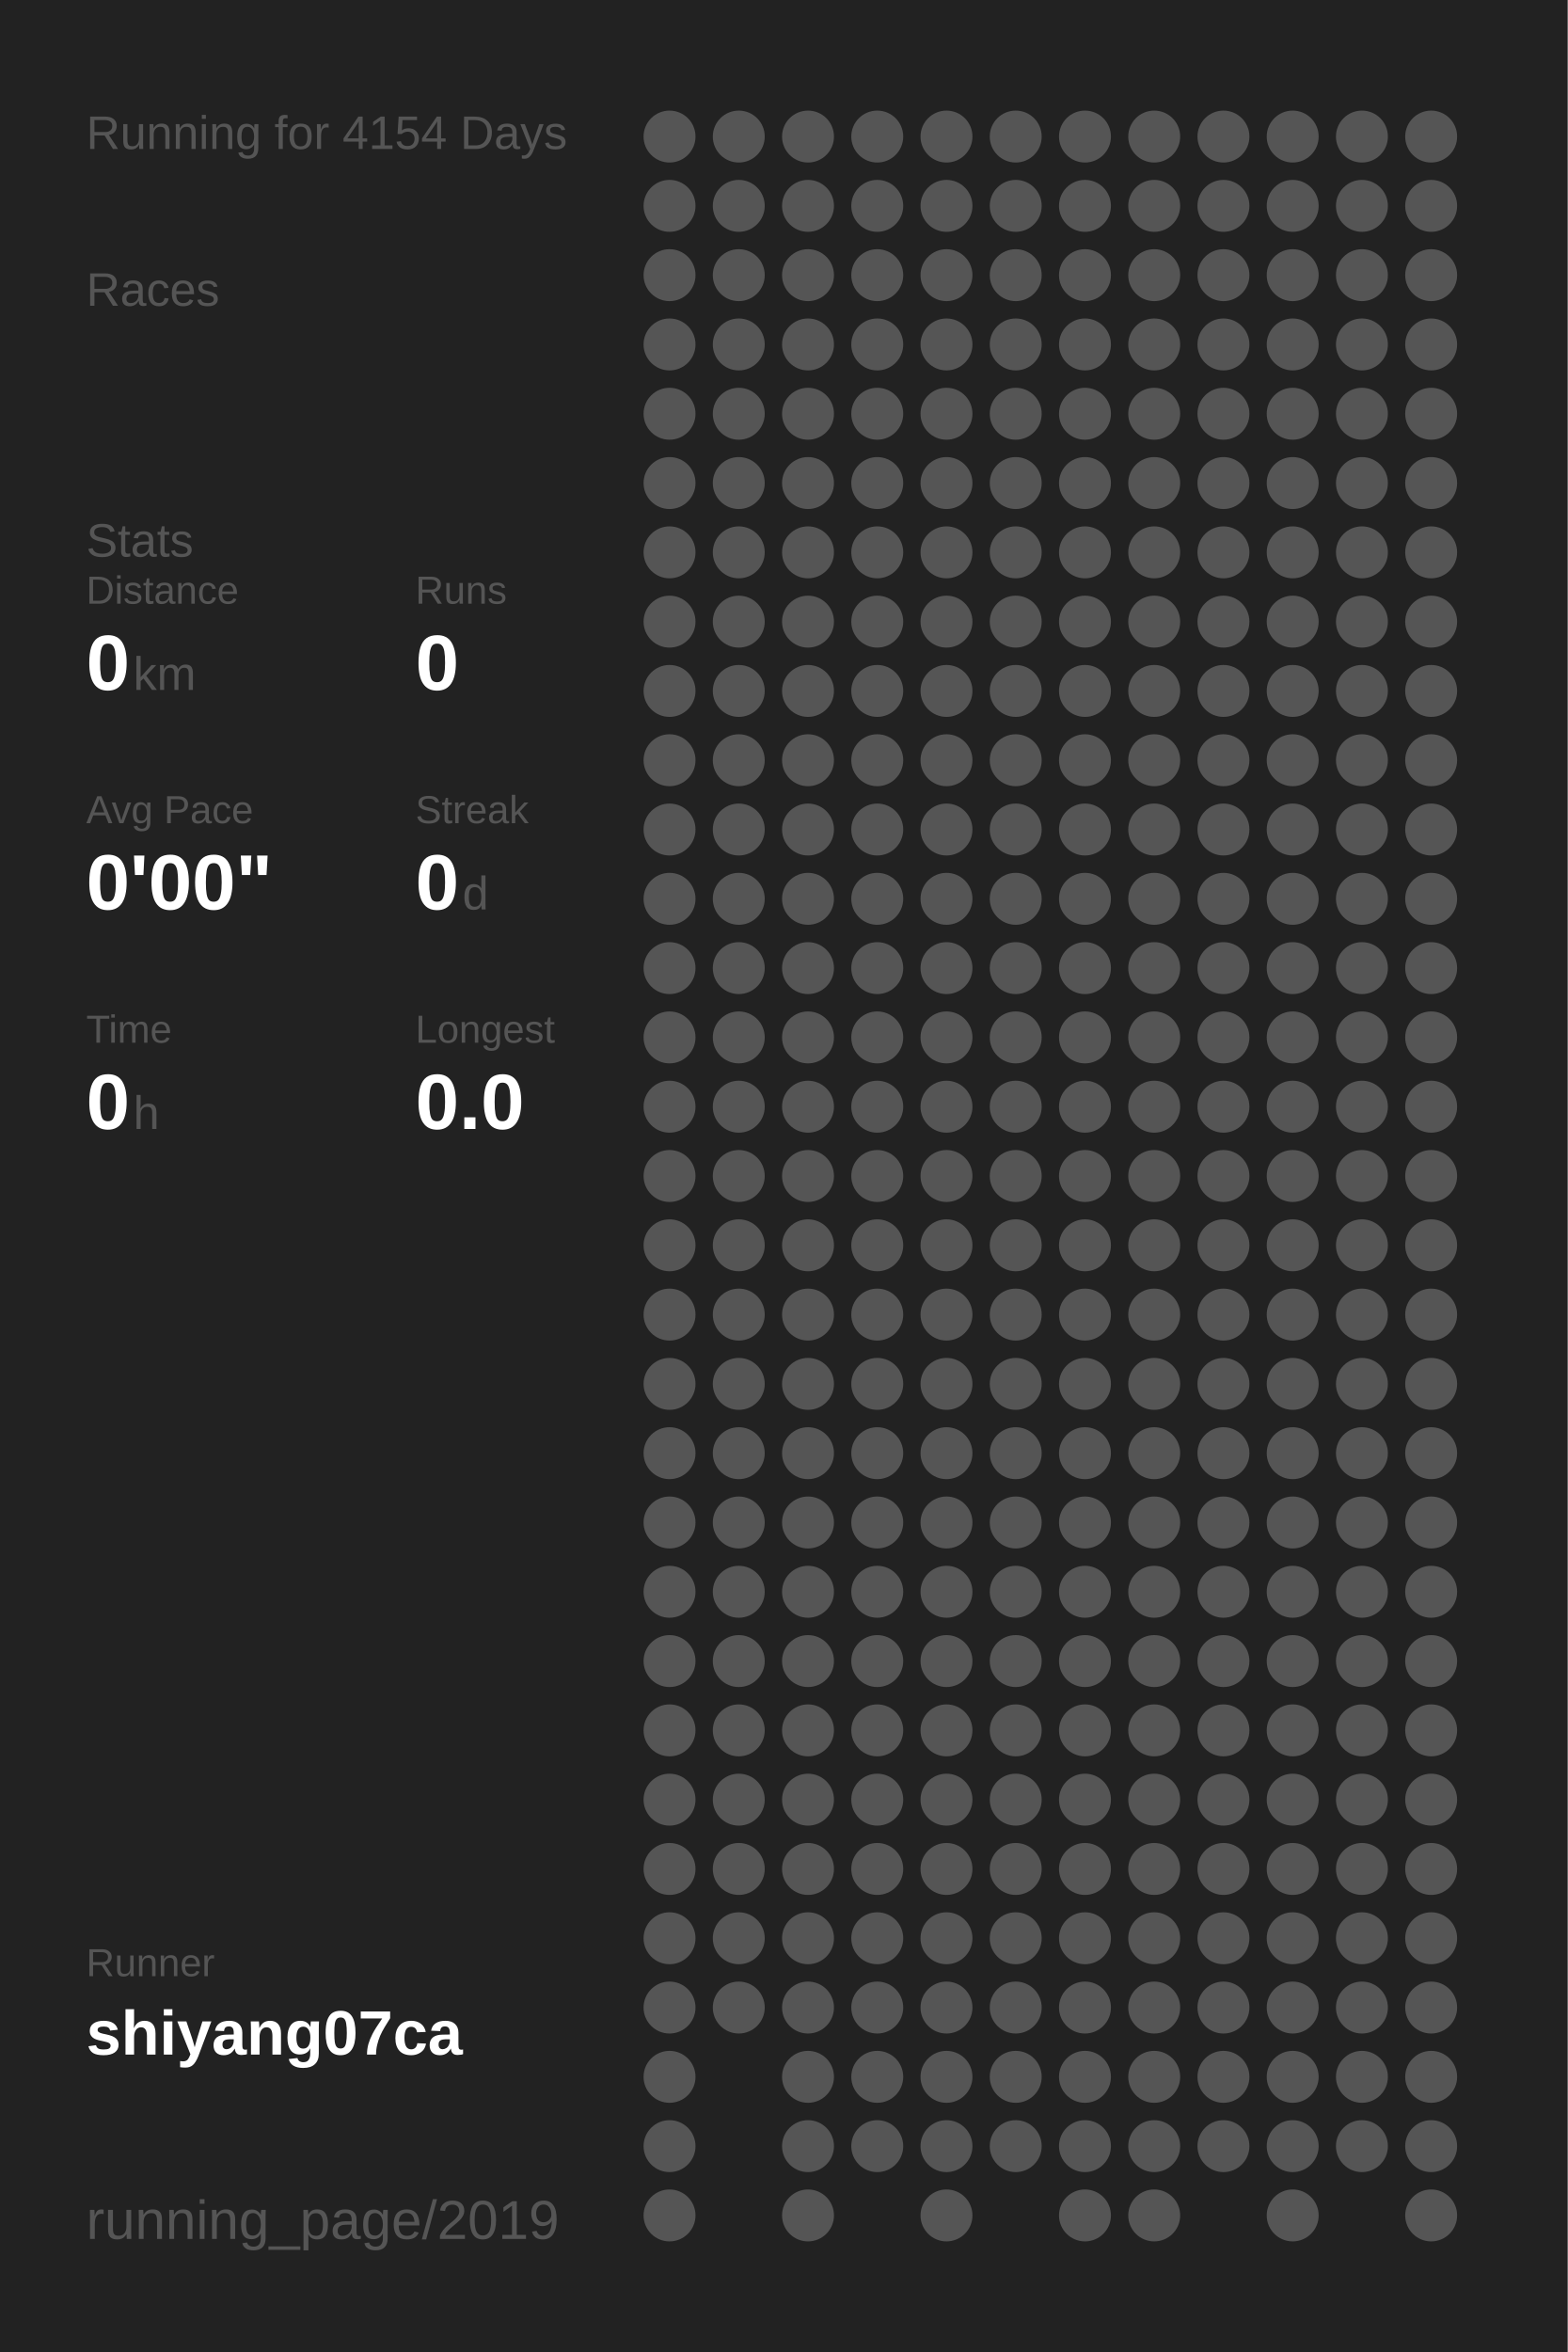
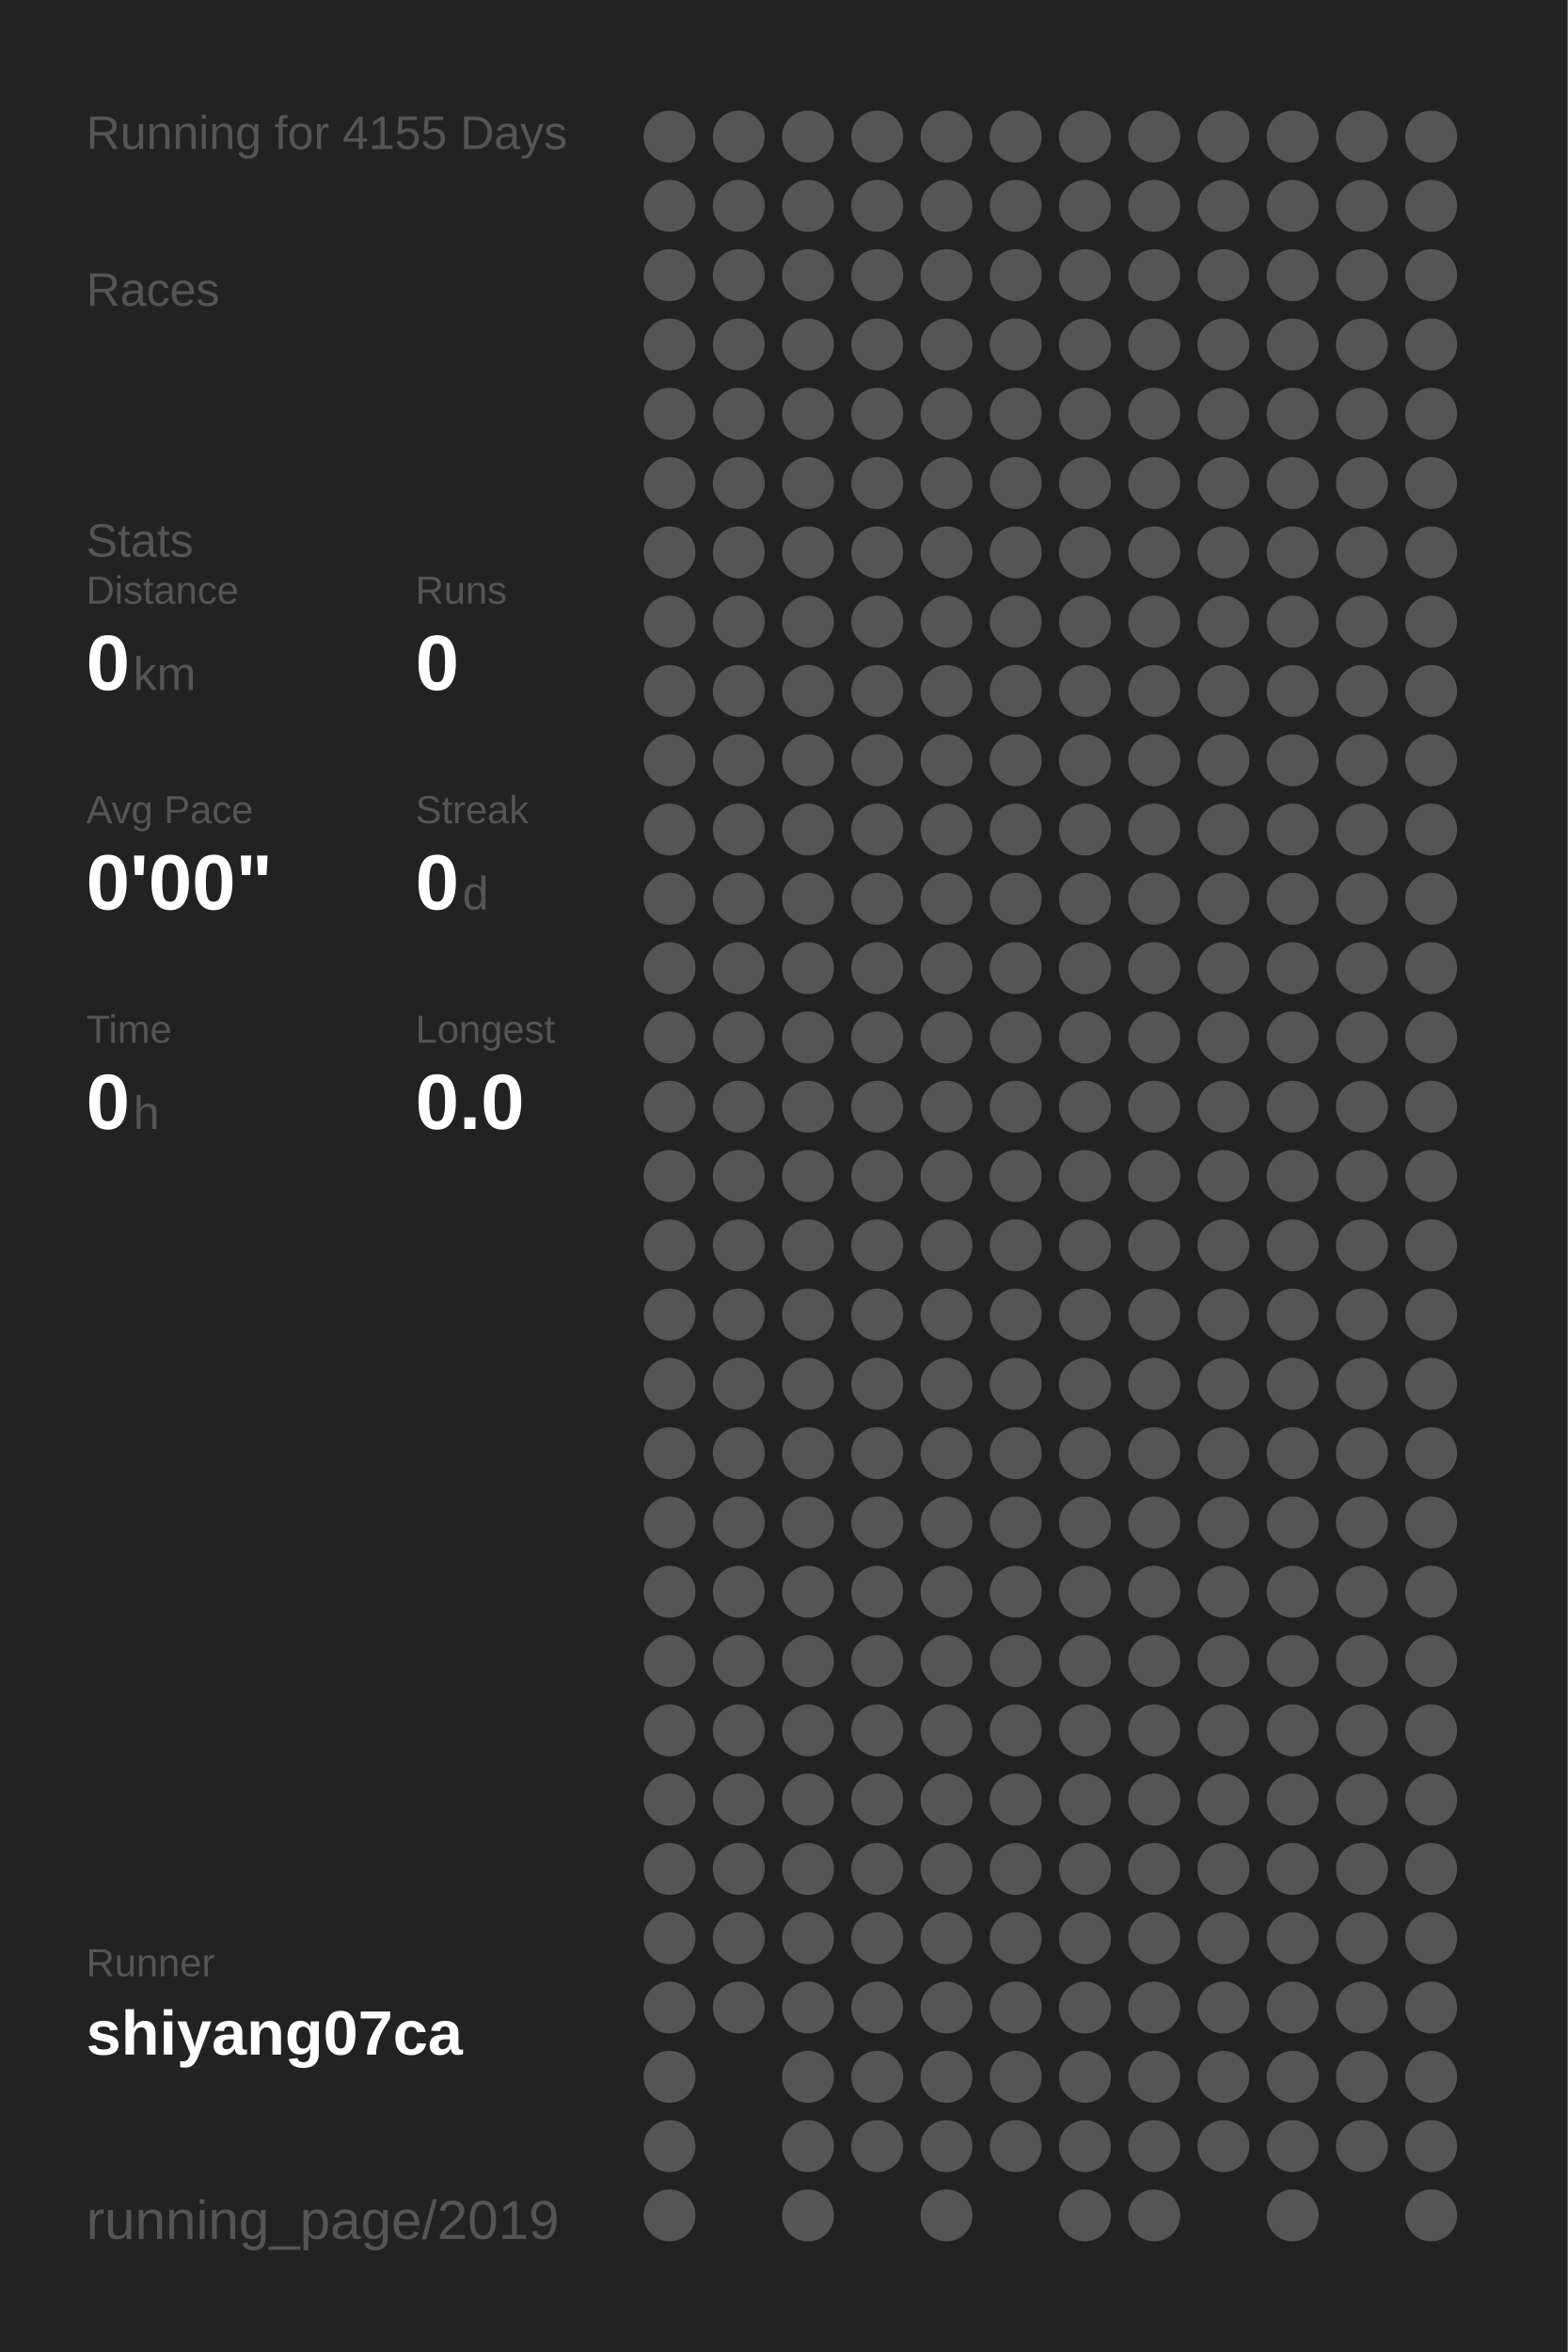
<svg xmlns="http://www.w3.org/2000/svg" baseProfile="full" height="300mm" version="1.1" viewBox="0,0,200,300" width="200mm">
  <defs />
  <rect fill="#222222" height="300" width="200" x="0" y="0" />
-   <text fill="#555555" style="font-size:6px; font-family:Arial;" x="11" y="19">Running for 4154 Days</text>
+   <text fill="#555555" style="font-size:6px; font-family:Arial;" x="11" y="19">Running for 4155 Days</text>
  <text fill="#555555" style="font-size:6px; font-family:Arial;" x="11" y="39">Races</text>
  <text fill="#555555" style="font-size:6px; font-family:Arial;" x="11" y="71">Stats</text>
  <text fill="#555555" style="font-size:5px; font-family:Arial;" x="11" y="77">Distance</text>
  <text fill="#FFFFFF" style="font-size:10px; font-family:Arial; font-weight:bold;" x="11" y="88">0</text>
  <text fill="#555555" style="font-size:6px; font-family:Arial;" x="17" y="88">km</text>
  <text fill="#555555" style="font-size:5px; font-family:Arial;" x="53" y="77">Runs</text>
  <text fill="#FFFFFF" style="font-size:10px; font-family:Arial; font-weight:bold;" x="53" y="88">0</text>
  <text fill="#555555" style="font-size:5px; font-family:Arial;" x="11" y="105">Avg Pace</text>
  <text fill="#FFFFFF" style="font-size:10px; font-family:Arial; font-weight:bold;" x="11" y="116">0'00"</text>
  <text fill="#555555" style="font-size:5px; font-family:Arial;" x="53" y="105">Streak</text>
  <text fill="#FFFFFF" style="font-size:10px; font-family:Arial; font-weight:bold;" x="53" y="116">0</text>
  <text fill="#555555" style="font-size:6px; font-family:Arial;" x="59" y="116">d</text>
  <text fill="#555555" style="font-size:5px; font-family:Arial;" x="11" y="133">Time</text>
  <text fill="#FFFFFF" style="font-size:10px; font-family:Arial; font-weight:bold;" x="11" y="144">0</text>
  <text fill="#555555" style="font-size:6px; font-family:Arial;" x="17" y="144">h</text>
  <text fill="#555555" style="font-size:5px; font-family:Arial;" x="53" y="133">Longest</text>
  <text fill="#FFFFFF" style="font-size:10px; font-family:Arial; font-weight:bold;" x="53" y="144">0.0</text>
  <text fill="#555555" style="font-size:5px; font-family:Arial;" x="11" y="252.065">Runner</text>
  <text fill="#FFFFFF" style="font-size:8px; font-family:Arial; font-weight:bold;" x="11" y="262.065">shiyang07ca</text>
  <text fill="#555555" style="font-size:7px; font-family:Arial;" x="11" y="285.581">running_page/2019</text>
  <circle cx="85.417" cy="17.419" fill="#555555" r="3.312" />
  <circle cx="85.417" cy="26.258" fill="#555555" r="3.312" />
  <circle cx="85.417" cy="35.097" fill="#555555" r="3.312" />
  <circle cx="85.417" cy="43.935" fill="#555555" r="3.312" />
  <circle cx="85.417" cy="52.774" fill="#555555" r="3.312" />
  <circle cx="85.417" cy="61.613" fill="#555555" r="3.312" />
  <circle cx="85.417" cy="70.452" fill="#555555" r="3.312" />
  <circle cx="85.417" cy="79.29" fill="#555555" r="3.312" />
  <circle cx="85.417" cy="88.129" fill="#555555" r="3.312" />
  <circle cx="85.417" cy="96.968" fill="#555555" r="3.312" />
  <circle cx="85.417" cy="105.806" fill="#555555" r="3.312" />
  <circle cx="85.417" cy="114.645" fill="#555555" r="3.312" />
  <circle cx="85.417" cy="123.484" fill="#555555" r="3.312" />
  <circle cx="85.417" cy="132.323" fill="#555555" r="3.312" />
  <circle cx="85.417" cy="141.161" fill="#555555" r="3.312" />
  <circle cx="85.417" cy="150" fill="#555555" r="3.312" />
  <circle cx="85.417" cy="158.839" fill="#555555" r="3.312" />
  <circle cx="85.417" cy="167.677" fill="#555555" r="3.312" />
  <circle cx="85.417" cy="176.516" fill="#555555" r="3.312" />
  <circle cx="85.417" cy="185.355" fill="#555555" r="3.312" />
  <circle cx="85.417" cy="194.194" fill="#555555" r="3.312" />
  <circle cx="85.417" cy="203.032" fill="#555555" r="3.312" />
  <circle cx="85.417" cy="211.871" fill="#555555" r="3.312" />
  <circle cx="85.417" cy="220.71" fill="#555555" r="3.312" />
  <circle cx="85.417" cy="229.548" fill="#555555" r="3.312" />
  <circle cx="85.417" cy="238.387" fill="#555555" r="3.312" />
  <circle cx="85.417" cy="247.226" fill="#555555" r="3.312" />
  <circle cx="85.417" cy="256.065" fill="#555555" r="3.312" />
  <circle cx="85.417" cy="264.903" fill="#555555" r="3.312" />
  <circle cx="85.417" cy="273.742" fill="#555555" r="3.312" />
  <circle cx="85.417" cy="282.581" fill="#555555" r="3.312" />
  <circle cx="94.25" cy="17.419" fill="#555555" r="3.312" />
  <circle cx="94.25" cy="26.258" fill="#555555" r="3.312" />
  <circle cx="94.25" cy="35.097" fill="#555555" r="3.312" />
  <circle cx="94.25" cy="43.935" fill="#555555" r="3.312" />
  <circle cx="94.25" cy="52.774" fill="#555555" r="3.312" />
  <circle cx="94.25" cy="61.613" fill="#555555" r="3.312" />
  <circle cx="94.25" cy="70.452" fill="#555555" r="3.312" />
  <circle cx="94.25" cy="79.29" fill="#555555" r="3.312" />
  <circle cx="94.25" cy="88.129" fill="#555555" r="3.312" />
  <circle cx="94.25" cy="96.968" fill="#555555" r="3.312" />
  <circle cx="94.25" cy="105.806" fill="#555555" r="3.312" />
  <circle cx="94.25" cy="114.645" fill="#555555" r="3.312" />
  <circle cx="94.25" cy="123.484" fill="#555555" r="3.312" />
  <circle cx="94.25" cy="132.323" fill="#555555" r="3.312" />
  <circle cx="94.25" cy="141.161" fill="#555555" r="3.312" />
  <circle cx="94.25" cy="150" fill="#555555" r="3.312" />
  <circle cx="94.25" cy="158.839" fill="#555555" r="3.312" />
  <circle cx="94.25" cy="167.677" fill="#555555" r="3.312" />
  <circle cx="94.25" cy="176.516" fill="#555555" r="3.312" />
  <circle cx="94.25" cy="185.355" fill="#555555" r="3.312" />
  <circle cx="94.25" cy="194.194" fill="#555555" r="3.312" />
  <circle cx="94.25" cy="203.032" fill="#555555" r="3.312" />
  <circle cx="94.25" cy="211.871" fill="#555555" r="3.312" />
  <circle cx="94.25" cy="220.71" fill="#555555" r="3.312" />
  <circle cx="94.25" cy="229.548" fill="#555555" r="3.312" />
  <circle cx="94.25" cy="238.387" fill="#555555" r="3.312" />
  <circle cx="94.25" cy="247.226" fill="#555555" r="3.312" />
  <circle cx="94.25" cy="256.065" fill="#555555" r="3.312" />
  <circle cx="103.083" cy="17.419" fill="#555555" r="3.312" />
  <circle cx="103.083" cy="26.258" fill="#555555" r="3.312" />
  <circle cx="103.083" cy="35.097" fill="#555555" r="3.312" />
  <circle cx="103.083" cy="43.935" fill="#555555" r="3.312" />
  <circle cx="103.083" cy="52.774" fill="#555555" r="3.312" />
  <circle cx="103.083" cy="61.613" fill="#555555" r="3.312" />
  <circle cx="103.083" cy="70.452" fill="#555555" r="3.312" />
  <circle cx="103.083" cy="79.29" fill="#555555" r="3.312" />
  <circle cx="103.083" cy="88.129" fill="#555555" r="3.312" />
  <circle cx="103.083" cy="96.968" fill="#555555" r="3.312" />
  <circle cx="103.083" cy="105.806" fill="#555555" r="3.312" />
  <circle cx="103.083" cy="114.645" fill="#555555" r="3.312" />
  <circle cx="103.083" cy="123.484" fill="#555555" r="3.312" />
  <circle cx="103.083" cy="132.323" fill="#555555" r="3.312" />
  <circle cx="103.083" cy="141.161" fill="#555555" r="3.312" />
  <circle cx="103.083" cy="150" fill="#555555" r="3.312" />
  <circle cx="103.083" cy="158.839" fill="#555555" r="3.312" />
  <circle cx="103.083" cy="167.677" fill="#555555" r="3.312" />
  <circle cx="103.083" cy="176.516" fill="#555555" r="3.312" />
  <circle cx="103.083" cy="185.355" fill="#555555" r="3.312" />
  <circle cx="103.083" cy="194.194" fill="#555555" r="3.312" />
  <circle cx="103.083" cy="203.032" fill="#555555" r="3.312" />
  <circle cx="103.083" cy="211.871" fill="#555555" r="3.312" />
  <circle cx="103.083" cy="220.71" fill="#555555" r="3.312" />
  <circle cx="103.083" cy="229.548" fill="#555555" r="3.312" />
  <circle cx="103.083" cy="238.387" fill="#555555" r="3.312" />
  <circle cx="103.083" cy="247.226" fill="#555555" r="3.312" />
  <circle cx="103.083" cy="256.065" fill="#555555" r="3.312" />
  <circle cx="103.083" cy="264.903" fill="#555555" r="3.312" />
  <circle cx="103.083" cy="273.742" fill="#555555" r="3.312" />
  <circle cx="103.083" cy="282.581" fill="#555555" r="3.312" />
  <circle cx="111.917" cy="17.419" fill="#555555" r="3.312" />
  <circle cx="111.917" cy="26.258" fill="#555555" r="3.312" />
  <circle cx="111.917" cy="35.097" fill="#555555" r="3.312" />
  <circle cx="111.917" cy="43.935" fill="#555555" r="3.312" />
  <circle cx="111.917" cy="52.774" fill="#555555" r="3.312" />
  <circle cx="111.917" cy="61.613" fill="#555555" r="3.312" />
  <circle cx="111.917" cy="70.452" fill="#555555" r="3.312" />
  <circle cx="111.917" cy="79.29" fill="#555555" r="3.312" />
  <circle cx="111.917" cy="88.129" fill="#555555" r="3.312" />
  <circle cx="111.917" cy="96.968" fill="#555555" r="3.312" />
  <circle cx="111.917" cy="105.806" fill="#555555" r="3.312" />
  <circle cx="111.917" cy="114.645" fill="#555555" r="3.312" />
  <circle cx="111.917" cy="123.484" fill="#555555" r="3.312" />
  <circle cx="111.917" cy="132.323" fill="#555555" r="3.312" />
  <circle cx="111.917" cy="141.161" fill="#555555" r="3.312" />
  <circle cx="111.917" cy="150" fill="#555555" r="3.312" />
  <circle cx="111.917" cy="158.839" fill="#555555" r="3.312" />
  <circle cx="111.917" cy="167.677" fill="#555555" r="3.312" />
  <circle cx="111.917" cy="176.516" fill="#555555" r="3.312" />
  <circle cx="111.917" cy="185.355" fill="#555555" r="3.312" />
  <circle cx="111.917" cy="194.194" fill="#555555" r="3.312" />
  <circle cx="111.917" cy="203.032" fill="#555555" r="3.312" />
  <circle cx="111.917" cy="211.871" fill="#555555" r="3.312" />
  <circle cx="111.917" cy="220.71" fill="#555555" r="3.312" />
  <circle cx="111.917" cy="229.548" fill="#555555" r="3.312" />
  <circle cx="111.917" cy="238.387" fill="#555555" r="3.312" />
  <circle cx="111.917" cy="247.226" fill="#555555" r="3.312" />
  <circle cx="111.917" cy="256.065" fill="#555555" r="3.312" />
  <circle cx="111.917" cy="264.903" fill="#555555" r="3.312" />
  <circle cx="111.917" cy="273.742" fill="#555555" r="3.312" />
  <circle cx="120.75" cy="17.419" fill="#555555" r="3.312" />
  <circle cx="120.75" cy="26.258" fill="#555555" r="3.312" />
  <circle cx="120.75" cy="35.097" fill="#555555" r="3.312" />
  <circle cx="120.75" cy="43.935" fill="#555555" r="3.312" />
  <circle cx="120.75" cy="52.774" fill="#555555" r="3.312" />
  <circle cx="120.75" cy="61.613" fill="#555555" r="3.312" />
  <circle cx="120.75" cy="70.452" fill="#555555" r="3.312" />
  <circle cx="120.75" cy="79.29" fill="#555555" r="3.312" />
  <circle cx="120.75" cy="88.129" fill="#555555" r="3.312" />
  <circle cx="120.75" cy="96.968" fill="#555555" r="3.312" />
  <circle cx="120.75" cy="105.806" fill="#555555" r="3.312" />
  <circle cx="120.75" cy="114.645" fill="#555555" r="3.312" />
  <circle cx="120.75" cy="123.484" fill="#555555" r="3.312" />
  <circle cx="120.75" cy="132.323" fill="#555555" r="3.312" />
  <circle cx="120.75" cy="141.161" fill="#555555" r="3.312" />
  <circle cx="120.75" cy="150" fill="#555555" r="3.312" />
  <circle cx="120.75" cy="158.839" fill="#555555" r="3.312" />
  <circle cx="120.75" cy="167.677" fill="#555555" r="3.312" />
  <circle cx="120.75" cy="176.516" fill="#555555" r="3.312" />
  <circle cx="120.75" cy="185.355" fill="#555555" r="3.312" />
  <circle cx="120.75" cy="194.194" fill="#555555" r="3.312" />
  <circle cx="120.75" cy="203.032" fill="#555555" r="3.312" />
  <circle cx="120.75" cy="211.871" fill="#555555" r="3.312" />
  <circle cx="120.75" cy="220.71" fill="#555555" r="3.312" />
  <circle cx="120.75" cy="229.548" fill="#555555" r="3.312" />
  <circle cx="120.75" cy="238.387" fill="#555555" r="3.312" />
  <circle cx="120.75" cy="247.226" fill="#555555" r="3.312" />
  <circle cx="120.75" cy="256.065" fill="#555555" r="3.312" />
  <circle cx="120.75" cy="264.903" fill="#555555" r="3.312" />
  <circle cx="120.75" cy="273.742" fill="#555555" r="3.312" />
  <circle cx="120.75" cy="282.581" fill="#555555" r="3.312" />
  <circle cx="129.583" cy="17.419" fill="#555555" r="3.312" />
  <circle cx="129.583" cy="26.258" fill="#555555" r="3.312" />
  <circle cx="129.583" cy="35.097" fill="#555555" r="3.312" />
  <circle cx="129.583" cy="43.935" fill="#555555" r="3.312" />
  <circle cx="129.583" cy="52.774" fill="#555555" r="3.312" />
  <circle cx="129.583" cy="61.613" fill="#555555" r="3.312" />
  <circle cx="129.583" cy="70.452" fill="#555555" r="3.312" />
  <circle cx="129.583" cy="79.29" fill="#555555" r="3.312" />
  <circle cx="129.583" cy="88.129" fill="#555555" r="3.312" />
  <circle cx="129.583" cy="96.968" fill="#555555" r="3.312" />
  <circle cx="129.583" cy="105.806" fill="#555555" r="3.312" />
  <circle cx="129.583" cy="114.645" fill="#555555" r="3.312" />
  <circle cx="129.583" cy="123.484" fill="#555555" r="3.312" />
  <circle cx="129.583" cy="132.323" fill="#555555" r="3.312" />
  <circle cx="129.583" cy="141.161" fill="#555555" r="3.312" />
  <circle cx="129.583" cy="150" fill="#555555" r="3.312" />
  <circle cx="129.583" cy="158.839" fill="#555555" r="3.312" />
  <circle cx="129.583" cy="167.677" fill="#555555" r="3.312" />
  <circle cx="129.583" cy="176.516" fill="#555555" r="3.312" />
  <circle cx="129.583" cy="185.355" fill="#555555" r="3.312" />
  <circle cx="129.583" cy="194.194" fill="#555555" r="3.312" />
  <circle cx="129.583" cy="203.032" fill="#555555" r="3.312" />
  <circle cx="129.583" cy="211.871" fill="#555555" r="3.312" />
  <circle cx="129.583" cy="220.71" fill="#555555" r="3.312" />
  <circle cx="129.583" cy="229.548" fill="#555555" r="3.312" />
  <circle cx="129.583" cy="238.387" fill="#555555" r="3.312" />
  <circle cx="129.583" cy="247.226" fill="#555555" r="3.312" />
  <circle cx="129.583" cy="256.065" fill="#555555" r="3.312" />
  <circle cx="129.583" cy="264.903" fill="#555555" r="3.312" />
  <circle cx="129.583" cy="273.742" fill="#555555" r="3.312" />
  <circle cx="138.417" cy="17.419" fill="#555555" r="3.312" />
  <circle cx="138.417" cy="26.258" fill="#555555" r="3.312" />
  <circle cx="138.417" cy="35.097" fill="#555555" r="3.312" />
  <circle cx="138.417" cy="43.935" fill="#555555" r="3.312" />
  <circle cx="138.417" cy="52.774" fill="#555555" r="3.312" />
  <circle cx="138.417" cy="61.613" fill="#555555" r="3.312" />
  <circle cx="138.417" cy="70.452" fill="#555555" r="3.312" />
  <circle cx="138.417" cy="79.29" fill="#555555" r="3.312" />
  <circle cx="138.417" cy="88.129" fill="#555555" r="3.312" />
  <circle cx="138.417" cy="96.968" fill="#555555" r="3.312" />
  <circle cx="138.417" cy="105.806" fill="#555555" r="3.312" />
  <circle cx="138.417" cy="114.645" fill="#555555" r="3.312" />
  <circle cx="138.417" cy="123.484" fill="#555555" r="3.312" />
  <circle cx="138.417" cy="132.323" fill="#555555" r="3.312" />
  <circle cx="138.417" cy="141.161" fill="#555555" r="3.312" />
  <circle cx="138.417" cy="150" fill="#555555" r="3.312" />
  <circle cx="138.417" cy="158.839" fill="#555555" r="3.312" />
  <circle cx="138.417" cy="167.677" fill="#555555" r="3.312" />
  <circle cx="138.417" cy="176.516" fill="#555555" r="3.312" />
  <circle cx="138.417" cy="185.355" fill="#555555" r="3.312" />
  <circle cx="138.417" cy="194.194" fill="#555555" r="3.312" />
  <circle cx="138.417" cy="203.032" fill="#555555" r="3.312" />
  <circle cx="138.417" cy="211.871" fill="#555555" r="3.312" />
  <circle cx="138.417" cy="220.71" fill="#555555" r="3.312" />
  <circle cx="138.417" cy="229.548" fill="#555555" r="3.312" />
  <circle cx="138.417" cy="238.387" fill="#555555" r="3.312" />
  <circle cx="138.417" cy="247.226" fill="#555555" r="3.312" />
  <circle cx="138.417" cy="256.065" fill="#555555" r="3.312" />
  <circle cx="138.417" cy="264.903" fill="#555555" r="3.312" />
  <circle cx="138.417" cy="273.742" fill="#555555" r="3.312" />
  <circle cx="138.417" cy="282.581" fill="#555555" r="3.312" />
  <circle cx="147.25" cy="17.419" fill="#555555" r="3.312" />
  <circle cx="147.25" cy="26.258" fill="#555555" r="3.312" />
  <circle cx="147.25" cy="35.097" fill="#555555" r="3.312" />
  <circle cx="147.25" cy="43.935" fill="#555555" r="3.312" />
  <circle cx="147.25" cy="52.774" fill="#555555" r="3.312" />
  <circle cx="147.25" cy="61.613" fill="#555555" r="3.312" />
  <circle cx="147.25" cy="70.452" fill="#555555" r="3.312" />
  <circle cx="147.25" cy="79.29" fill="#555555" r="3.312" />
  <circle cx="147.25" cy="88.129" fill="#555555" r="3.312" />
  <circle cx="147.25" cy="96.968" fill="#555555" r="3.312" />
  <circle cx="147.25" cy="105.806" fill="#555555" r="3.312" />
  <circle cx="147.25" cy="114.645" fill="#555555" r="3.312" />
  <circle cx="147.25" cy="123.484" fill="#555555" r="3.312" />
  <circle cx="147.25" cy="132.323" fill="#555555" r="3.312" />
  <circle cx="147.25" cy="141.161" fill="#555555" r="3.312" />
  <circle cx="147.25" cy="150" fill="#555555" r="3.312" />
  <circle cx="147.25" cy="158.839" fill="#555555" r="3.312" />
  <circle cx="147.25" cy="167.677" fill="#555555" r="3.312" />
  <circle cx="147.25" cy="176.516" fill="#555555" r="3.312" />
  <circle cx="147.25" cy="185.355" fill="#555555" r="3.312" />
  <circle cx="147.25" cy="194.194" fill="#555555" r="3.312" />
  <circle cx="147.25" cy="203.032" fill="#555555" r="3.312" />
  <circle cx="147.25" cy="211.871" fill="#555555" r="3.312" />
  <circle cx="147.25" cy="220.71" fill="#555555" r="3.312" />
  <circle cx="147.25" cy="229.548" fill="#555555" r="3.312" />
  <circle cx="147.25" cy="238.387" fill="#555555" r="3.312" />
  <circle cx="147.25" cy="247.226" fill="#555555" r="3.312" />
  <circle cx="147.25" cy="256.065" fill="#555555" r="3.312" />
  <circle cx="147.25" cy="264.903" fill="#555555" r="3.312" />
  <circle cx="147.25" cy="273.742" fill="#555555" r="3.312" />
  <circle cx="147.25" cy="282.581" fill="#555555" r="3.312" />
  <circle cx="156.083" cy="17.419" fill="#555555" r="3.312" />
  <circle cx="156.083" cy="26.258" fill="#555555" r="3.312" />
  <circle cx="156.083" cy="35.097" fill="#555555" r="3.312" />
  <circle cx="156.083" cy="43.935" fill="#555555" r="3.312" />
  <circle cx="156.083" cy="52.774" fill="#555555" r="3.312" />
  <circle cx="156.083" cy="61.613" fill="#555555" r="3.312" />
  <circle cx="156.083" cy="70.452" fill="#555555" r="3.312" />
  <circle cx="156.083" cy="79.29" fill="#555555" r="3.312" />
  <circle cx="156.083" cy="88.129" fill="#555555" r="3.312" />
  <circle cx="156.083" cy="96.968" fill="#555555" r="3.312" />
  <circle cx="156.083" cy="105.806" fill="#555555" r="3.312" />
  <circle cx="156.083" cy="114.645" fill="#555555" r="3.312" />
  <circle cx="156.083" cy="123.484" fill="#555555" r="3.312" />
  <circle cx="156.083" cy="132.323" fill="#555555" r="3.312" />
  <circle cx="156.083" cy="141.161" fill="#555555" r="3.312" />
  <circle cx="156.083" cy="150" fill="#555555" r="3.312" />
  <circle cx="156.083" cy="158.839" fill="#555555" r="3.312" />
  <circle cx="156.083" cy="167.677" fill="#555555" r="3.312" />
  <circle cx="156.083" cy="176.516" fill="#555555" r="3.312" />
  <circle cx="156.083" cy="185.355" fill="#555555" r="3.312" />
  <circle cx="156.083" cy="194.194" fill="#555555" r="3.312" />
  <circle cx="156.083" cy="203.032" fill="#555555" r="3.312" />
  <circle cx="156.083" cy="211.871" fill="#555555" r="3.312" />
  <circle cx="156.083" cy="220.71" fill="#555555" r="3.312" />
  <circle cx="156.083" cy="229.548" fill="#555555" r="3.312" />
  <circle cx="156.083" cy="238.387" fill="#555555" r="3.312" />
  <circle cx="156.083" cy="247.226" fill="#555555" r="3.312" />
  <circle cx="156.083" cy="256.065" fill="#555555" r="3.312" />
  <circle cx="156.083" cy="264.903" fill="#555555" r="3.312" />
  <circle cx="156.083" cy="273.742" fill="#555555" r="3.312" />
  <circle cx="164.917" cy="17.419" fill="#555555" r="3.312" />
  <circle cx="164.917" cy="26.258" fill="#555555" r="3.312" />
  <circle cx="164.917" cy="35.097" fill="#555555" r="3.312" />
  <circle cx="164.917" cy="43.935" fill="#555555" r="3.312" />
  <circle cx="164.917" cy="52.774" fill="#555555" r="3.312" />
  <circle cx="164.917" cy="61.613" fill="#555555" r="3.312" />
  <circle cx="164.917" cy="70.452" fill="#555555" r="3.312" />
  <circle cx="164.917" cy="79.29" fill="#555555" r="3.312" />
  <circle cx="164.917" cy="88.129" fill="#555555" r="3.312" />
  <circle cx="164.917" cy="96.968" fill="#555555" r="3.312" />
  <circle cx="164.917" cy="105.806" fill="#555555" r="3.312" />
  <circle cx="164.917" cy="114.645" fill="#555555" r="3.312" />
  <circle cx="164.917" cy="123.484" fill="#555555" r="3.312" />
  <circle cx="164.917" cy="132.323" fill="#555555" r="3.312" />
  <circle cx="164.917" cy="141.161" fill="#555555" r="3.312" />
  <circle cx="164.917" cy="150" fill="#555555" r="3.312" />
  <circle cx="164.917" cy="158.839" fill="#555555" r="3.312" />
  <circle cx="164.917" cy="167.677" fill="#555555" r="3.312" />
  <circle cx="164.917" cy="176.516" fill="#555555" r="3.312" />
  <circle cx="164.917" cy="185.355" fill="#555555" r="3.312" />
  <circle cx="164.917" cy="194.194" fill="#555555" r="3.312" />
  <circle cx="164.917" cy="203.032" fill="#555555" r="3.312" />
  <circle cx="164.917" cy="211.871" fill="#555555" r="3.312" />
  <circle cx="164.917" cy="220.71" fill="#555555" r="3.312" />
  <circle cx="164.917" cy="229.548" fill="#555555" r="3.312" />
  <circle cx="164.917" cy="238.387" fill="#555555" r="3.312" />
  <circle cx="164.917" cy="247.226" fill="#555555" r="3.312" />
  <circle cx="164.917" cy="256.065" fill="#555555" r="3.312" />
  <circle cx="164.917" cy="264.903" fill="#555555" r="3.312" />
  <circle cx="164.917" cy="273.742" fill="#555555" r="3.312" />
  <circle cx="164.917" cy="282.581" fill="#555555" r="3.312" />
  <circle cx="173.75" cy="17.419" fill="#555555" r="3.312" />
  <circle cx="173.75" cy="26.258" fill="#555555" r="3.312" />
  <circle cx="173.75" cy="35.097" fill="#555555" r="3.312" />
  <circle cx="173.75" cy="43.935" fill="#555555" r="3.312" />
  <circle cx="173.75" cy="52.774" fill="#555555" r="3.312" />
  <circle cx="173.75" cy="61.613" fill="#555555" r="3.312" />
  <circle cx="173.75" cy="70.452" fill="#555555" r="3.312" />
  <circle cx="173.75" cy="79.29" fill="#555555" r="3.312" />
  <circle cx="173.75" cy="88.129" fill="#555555" r="3.312" />
  <circle cx="173.75" cy="96.968" fill="#555555" r="3.312" />
  <circle cx="173.75" cy="105.806" fill="#555555" r="3.312" />
  <circle cx="173.75" cy="114.645" fill="#555555" r="3.312" />
  <circle cx="173.75" cy="123.484" fill="#555555" r="3.312" />
  <circle cx="173.75" cy="132.323" fill="#555555" r="3.312" />
  <circle cx="173.75" cy="141.161" fill="#555555" r="3.312" />
  <circle cx="173.75" cy="150" fill="#555555" r="3.312" />
  <circle cx="173.75" cy="158.839" fill="#555555" r="3.312" />
  <circle cx="173.75" cy="167.677" fill="#555555" r="3.312" />
  <circle cx="173.75" cy="176.516" fill="#555555" r="3.312" />
  <circle cx="173.75" cy="185.355" fill="#555555" r="3.312" />
  <circle cx="173.75" cy="194.194" fill="#555555" r="3.312" />
  <circle cx="173.75" cy="203.032" fill="#555555" r="3.312" />
  <circle cx="173.75" cy="211.871" fill="#555555" r="3.312" />
  <circle cx="173.75" cy="220.71" fill="#555555" r="3.312" />
  <circle cx="173.75" cy="229.548" fill="#555555" r="3.312" />
  <circle cx="173.75" cy="238.387" fill="#555555" r="3.312" />
  <circle cx="173.75" cy="247.226" fill="#555555" r="3.312" />
  <circle cx="173.75" cy="256.065" fill="#555555" r="3.312" />
  <circle cx="173.75" cy="264.903" fill="#555555" r="3.312" />
  <circle cx="173.75" cy="273.742" fill="#555555" r="3.312" />
  <circle cx="182.583" cy="17.419" fill="#555555" r="3.312" />
  <circle cx="182.583" cy="26.258" fill="#555555" r="3.312" />
  <circle cx="182.583" cy="35.097" fill="#555555" r="3.312" />
  <circle cx="182.583" cy="43.935" fill="#555555" r="3.312" />
  <circle cx="182.583" cy="52.774" fill="#555555" r="3.312" />
  <circle cx="182.583" cy="61.613" fill="#555555" r="3.312" />
  <circle cx="182.583" cy="70.452" fill="#555555" r="3.312" />
  <circle cx="182.583" cy="79.29" fill="#555555" r="3.312" />
  <circle cx="182.583" cy="88.129" fill="#555555" r="3.312" />
  <circle cx="182.583" cy="96.968" fill="#555555" r="3.312" />
  <circle cx="182.583" cy="105.806" fill="#555555" r="3.312" />
  <circle cx="182.583" cy="114.645" fill="#555555" r="3.312" />
  <circle cx="182.583" cy="123.484" fill="#555555" r="3.312" />
  <circle cx="182.583" cy="132.323" fill="#555555" r="3.312" />
  <circle cx="182.583" cy="141.161" fill="#555555" r="3.312" />
  <circle cx="182.583" cy="150" fill="#555555" r="3.312" />
  <circle cx="182.583" cy="158.839" fill="#555555" r="3.312" />
  <circle cx="182.583" cy="167.677" fill="#555555" r="3.312" />
  <circle cx="182.583" cy="176.516" fill="#555555" r="3.312" />
  <circle cx="182.583" cy="185.355" fill="#555555" r="3.312" />
  <circle cx="182.583" cy="194.194" fill="#555555" r="3.312" />
  <circle cx="182.583" cy="203.032" fill="#555555" r="3.312" />
  <circle cx="182.583" cy="211.871" fill="#555555" r="3.312" />
  <circle cx="182.583" cy="220.71" fill="#555555" r="3.312" />
  <circle cx="182.583" cy="229.548" fill="#555555" r="3.312" />
  <circle cx="182.583" cy="238.387" fill="#555555" r="3.312" />
  <circle cx="182.583" cy="247.226" fill="#555555" r="3.312" />
  <circle cx="182.583" cy="256.065" fill="#555555" r="3.312" />
  <circle cx="182.583" cy="264.903" fill="#555555" r="3.312" />
  <circle cx="182.583" cy="273.742" fill="#555555" r="3.312" />
  <circle cx="182.583" cy="282.581" fill="#555555" r="3.312" />
</svg>
